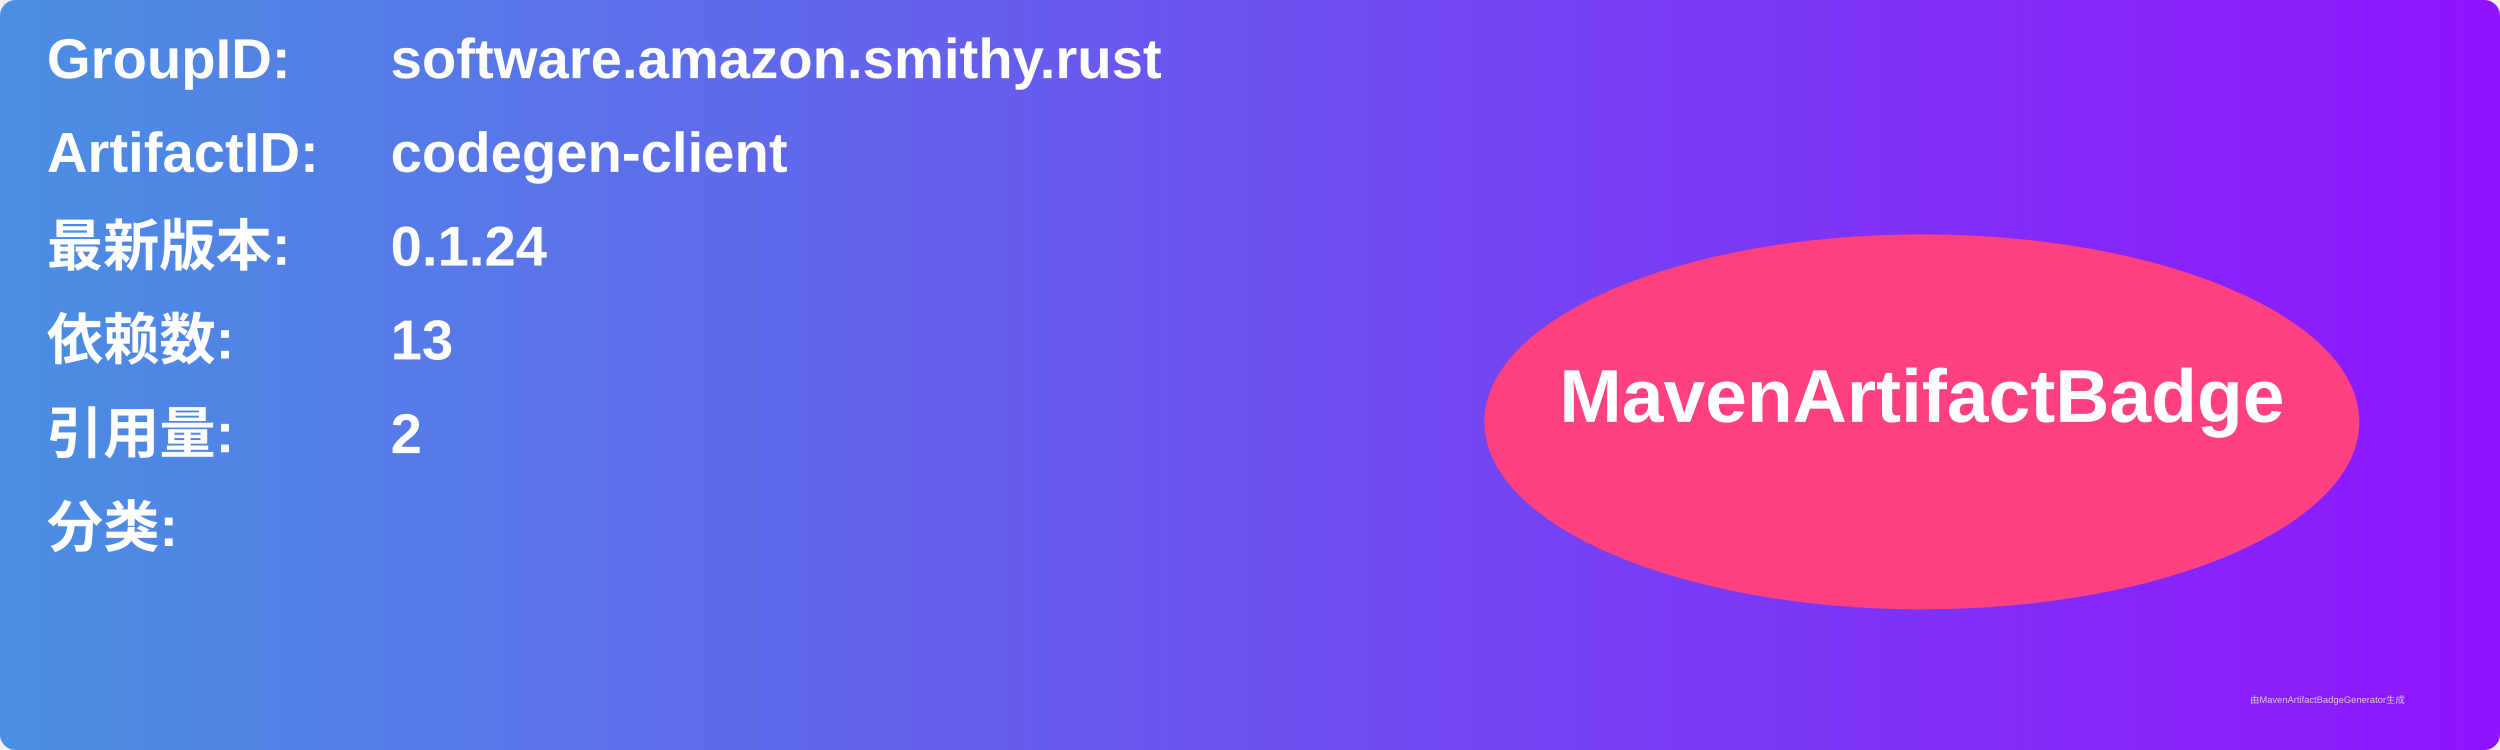
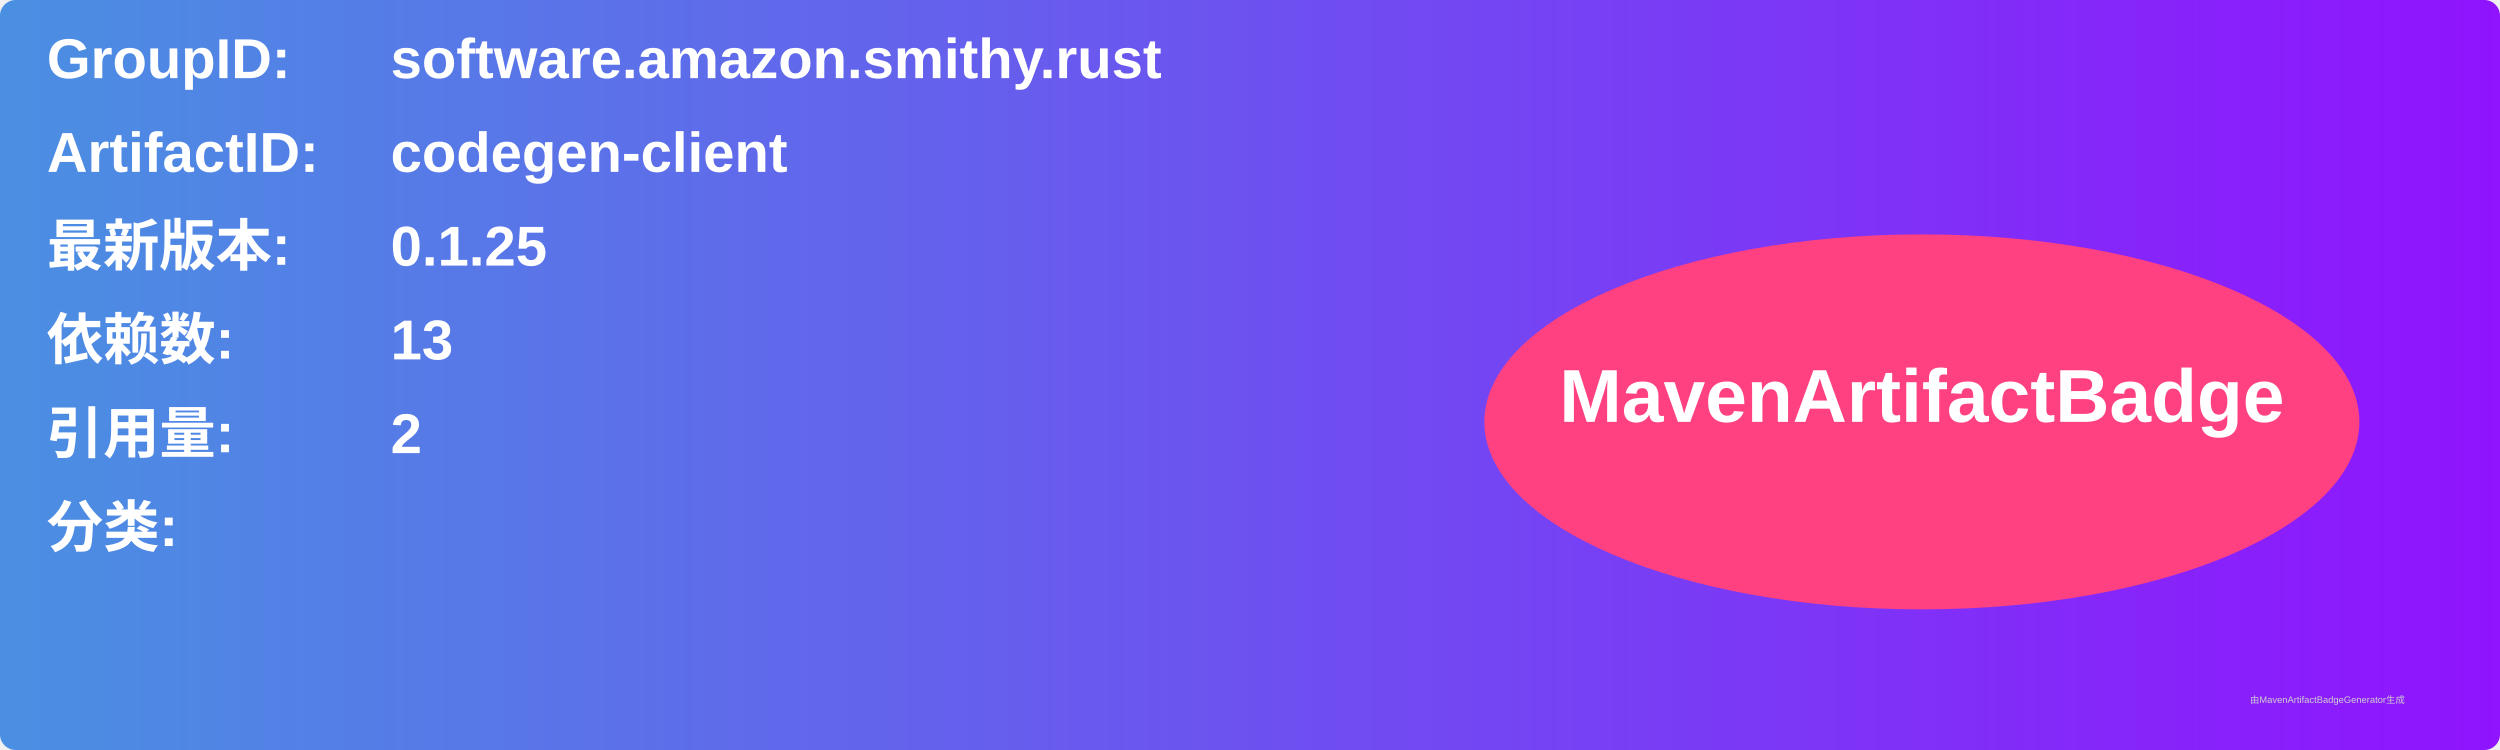
<svg xmlns="http://www.w3.org/2000/svg" width="800" height="240" viewBox="0 0 800 240">
  <linearGradient id="grad" x1="0%" y1="0%" x2="100%" y2="0%">
    <stop offset="0%" stop-color="#4a90e2" />
    <stop offset="100%" stop-color="#9013fe" />
  </linearGradient>
  <rect width="100%" height="100%" rx="5" ry="5" fill="url(#grad)" />
  <g transform="translate(15, 15)">
    <text x="0" y="10" font-family="Arial" font-size="18" fill="white" font-weight="bold" width="260">GroupID:</text>
    <text x="110" y="10" font-family="Arial" font-size="18" fill="white" font-weight="bold" width="460">software.amazon.smithy.rust</text>
    <text x="0" y="40" font-family="Arial" font-size="18" fill="white" font-weight="bold" width="260">ArtifactID:</text>
    <text x="110" y="40" font-family="Arial" font-size="18" fill="white" font-weight="bold" width="460">codegen-client</text>
    <text x="0" y="70" font-family="Arial" font-size="18" fill="white" font-weight="bold">最新版本:</text>
    <text x="110" y="70" font-family="Arial" font-size="18" fill="white" font-weight="bold">
-       <tspan font-weight="bold">0.1.24</tspan>
+       <tspan font-weight="bold">0.1.25</tspan>
    </text>
    <text x="0" y="100" font-family="Arial" font-size="18" fill="white" font-weight="bold">依赖数: </text>
    <text x="110" y="100" font-family="Arial" font-size="18" fill="white">
      <tspan font-weight="bold">13</tspan>
    </text>
    <text x="0" y="130" font-family="Arial" font-size="18" fill="white" font-weight="bold">引用量: </text>
    <text x="110" y="130" font-family="Arial" font-size="18" fill="white">
      <tspan font-weight="bold">2</tspan>
    </text>
    <text x="0" y="160" font-family="Arial" font-size="18" fill="white" font-weight="bold">分类:</text>
    <text x="10" y="190" font-family="Arial" font-size="10" fill="white">
      <tspan font-weight="bold" />
    </text>
    <ellipse cx="600" cy="120" rx="140" ry="60" fill="#ff4081" />
    <text x="600" y="120" text-anchor="middle" font-family="Arial" font-size="24" fill="white" font-weight="bold">MavenArtifactBadge</text>
  </g>
  <text x="720" y="225" font-family="Arial" font-size="3" fill="#d0d0d0">由MavenArtifactBadgeGenerator生成</text>
</svg>
